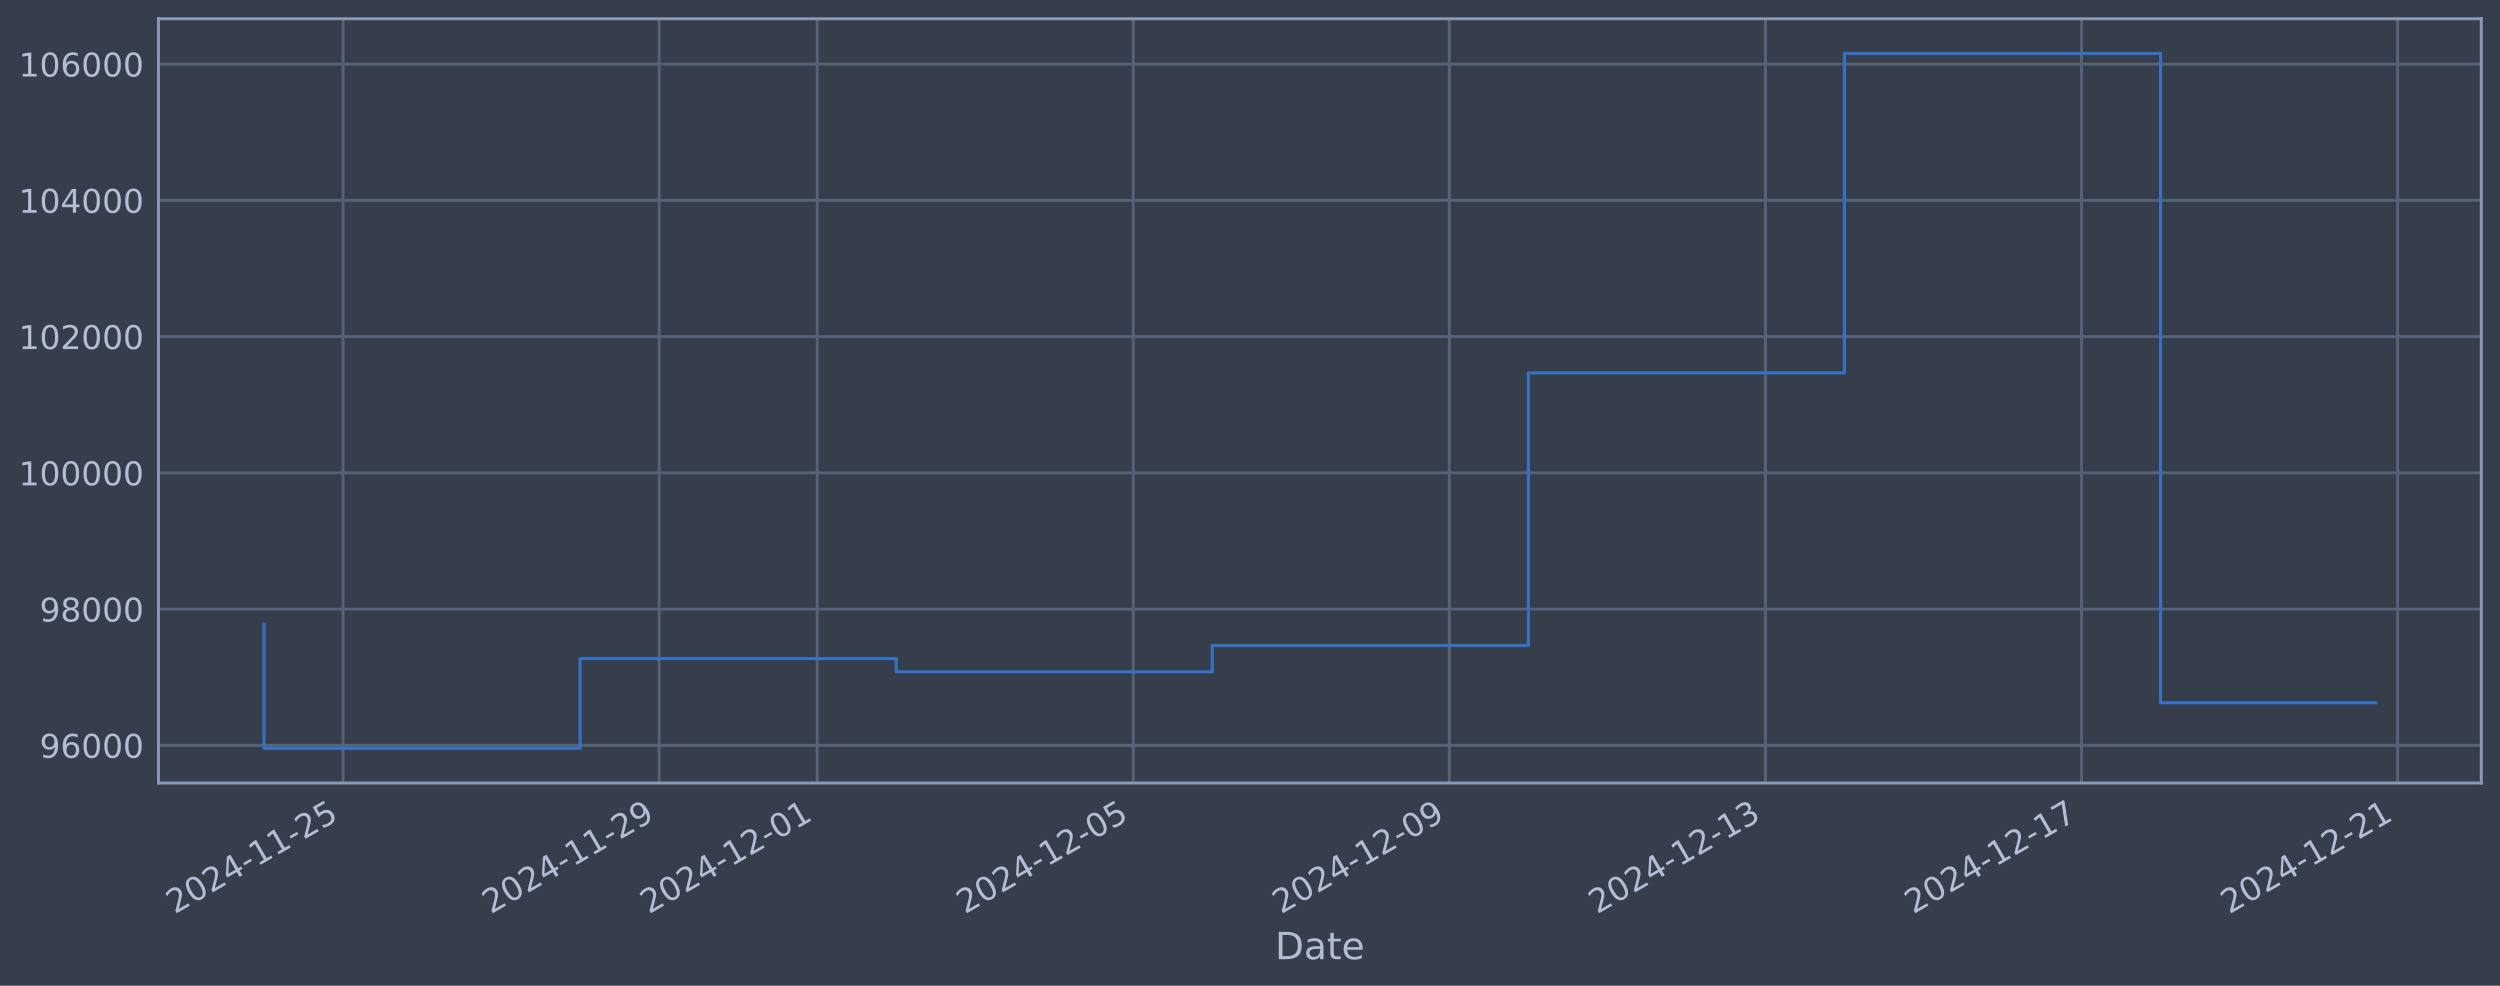
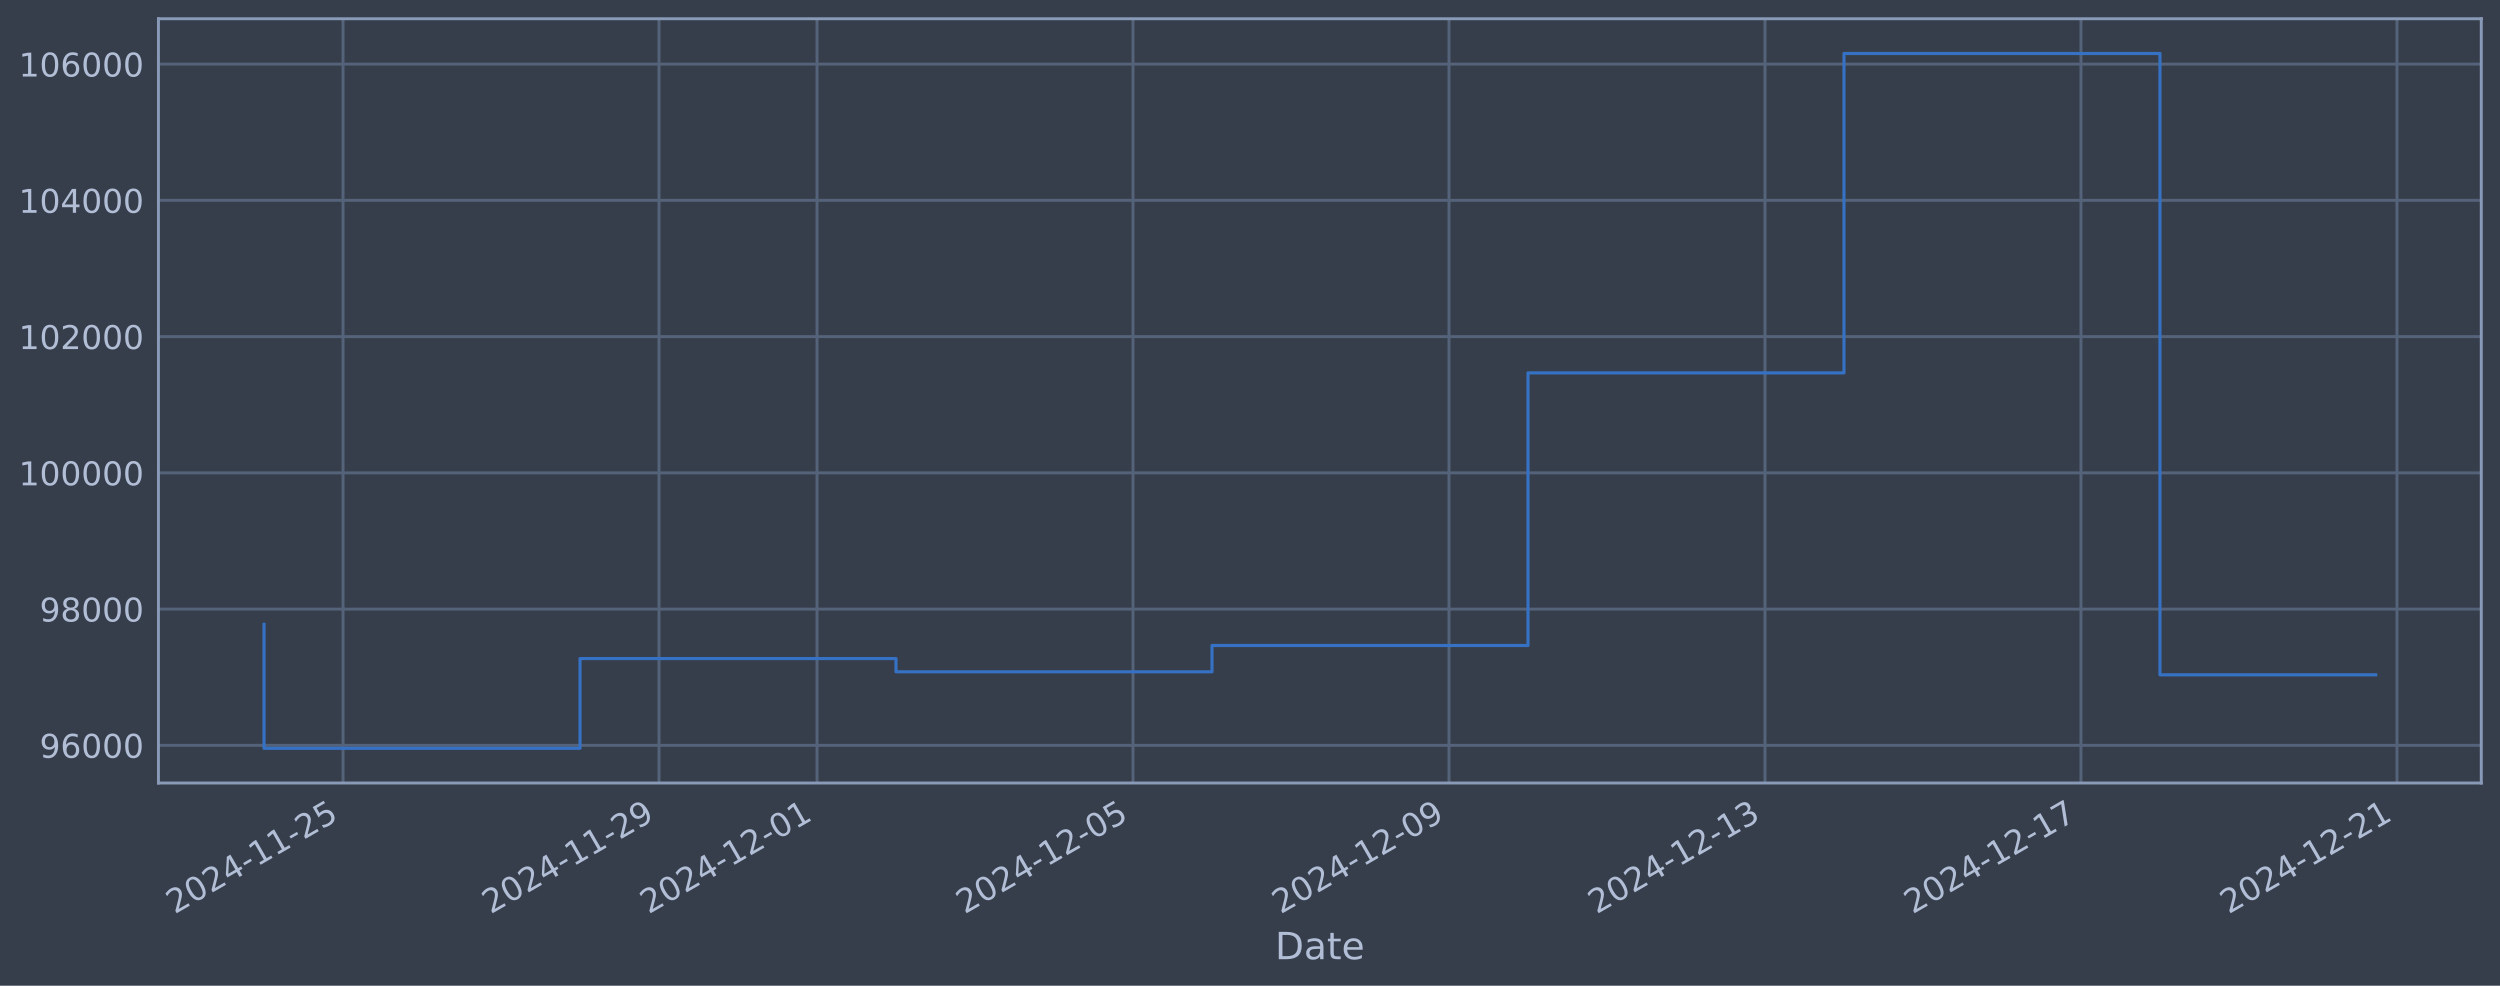
<svg xmlns="http://www.w3.org/2000/svg" xmlns:xlink="http://www.w3.org/1999/xlink" width="960.9pt" height="378.87pt" viewBox="0 0 960.9 378.87" version="1.1">
  <defs>
    <style type="text/css">*{stroke-linejoin: round; stroke-linecap: butt}</style>
  </defs>
  <g id="figure_1">
    <g id="patch_1">
      <path d="M 0 378.87  L 960.9 378.87  L 960.9 0  L 0 0  z " style="fill: #373e4b" />
    </g>
    <g id="axes_1">
      <g id="patch_2">
        <path d="M 60.901 300.96  L 953.701 300.96  L 953.701 7.2  L 60.901 7.2  z " style="fill: #373e4b" />
      </g>
      <g id="matplotlib.axis_1">
        <g id="xtick_1">
          <g id="line2d_1">
-             <path d="M 131.855 300.96  L 131.855 7.2  " clip-path="url(#p64c1ec0731)" style="fill: none; stroke: #546379; stroke-width: 1.12; stroke-linecap: square" />
+             <path d="M 131.846 300.96  L 131.846 7.2  " clip-path="url(#p52ef5f69cb)" style="fill: none; stroke: #546379; stroke-width: 1.12; stroke-linecap: square" />
          </g>
          <g id="line2d_2" />
          <g id="text_1">
-             <g style="fill: #b1bed6" transform="translate(67.12955 351.4642) rotate(-30) scale(0.126 -0.126)">
+             <g style="fill: #b1bed6" transform="translate(67.12029 351.4642) rotate(-30) scale(0.126 -0.126)">
              <defs>
                <path id="DejaVuSans-32" d="M 1228 531  L 3431 531  L 3431 0  L 469 0  L 469 531  Q 828 903 1448 1529  Q 2069 2156 2228 2338  Q 2531 2678 2651 2914  Q 2772 3150 2772 3378  Q 2772 3750 2511 3984  Q 2250 4219 1831 4219  Q 1534 4219 1204 4116  Q 875 4013 500 3803  L 500 4441  Q 881 4594 1212 4672  Q 1544 4750 1819 4750  Q 2544 4750 2975 4387  Q 3406 4025 3406 3419  Q 3406 3131 3298 2873  Q 3191 2616 2906 2266  Q 2828 2175 2409 1742  Q 1991 1309 1228 531  z " transform="scale(0.015625)" />
                <path id="DejaVuSans-30" d="M 2034 4250  Q 1547 4250 1301 3770  Q 1056 3291 1056 2328  Q 1056 1369 1301 889  Q 1547 409 2034 409  Q 2525 409 2770 889  Q 3016 1369 3016 2328  Q 3016 3291 2770 3770  Q 2525 4250 2034 4250  z M 2034 4750  Q 2819 4750 3233 4129  Q 3647 3509 3647 2328  Q 3647 1150 3233 529  Q 2819 -91 2034 -91  Q 1250 -91 836 529  Q 422 1150 422 2328  Q 422 3509 836 4129  Q 1250 4750 2034 4750  z " transform="scale(0.015625)" />
                <path id="DejaVuSans-34" d="M 2419 4116  L 825 1625  L 2419 1625  L 2419 4116  z M 2253 4666  L 3047 4666  L 3047 1625  L 3713 1625  L 3713 1100  L 3047 1100  L 3047 0  L 2419 0  L 2419 1100  L 313 1100  L 313 1709  L 2253 4666  z " transform="scale(0.015625)" />
                <path id="DejaVuSans-2d" d="M 313 2009  L 1997 2009  L 1997 1497  L 313 1497  L 313 2009  z " transform="scale(0.015625)" />
                <path id="DejaVuSans-31" d="M 794 531  L 1825 531  L 1825 4091  L 703 3866  L 703 4441  L 1819 4666  L 2450 4666  L 2450 531  L 3481 531  L 3481 0  L 794 0  L 794 531  z " transform="scale(0.015625)" />
                <path id="DejaVuSans-35" d="M 691 4666  L 3169 4666  L 3169 4134  L 1269 4134  L 1269 2991  Q 1406 3038 1543 3061  Q 1681 3084 1819 3084  Q 2600 3084 3056 2656  Q 3513 2228 3513 1497  Q 3513 744 3044 326  Q 2575 -91 1722 -91  Q 1428 -91 1123 -41  Q 819 9 494 109  L 494 744  Q 775 591 1075 516  Q 1375 441 1709 441  Q 2250 441 2565 725  Q 2881 1009 2881 1497  Q 2881 1984 2565 2268  Q 2250 2553 1709 2553  Q 1456 2553 1204 2497  Q 953 2441 691 2322  L 691 4666  z " transform="scale(0.015625)" />
              </defs>
              <use xlink:href="#DejaVuSans-32" />
              <use xlink:href="#DejaVuSans-30" transform="translate(63.62305 0)" />
              <use xlink:href="#DejaVuSans-32" transform="translate(127.2461 0)" />
              <use xlink:href="#DejaVuSans-34" transform="translate(190.8691 0)" />
              <use xlink:href="#DejaVuSans-2d" transform="translate(254.4922 0)" />
              <use xlink:href="#DejaVuSans-31" transform="translate(290.5762 0)" />
              <use xlink:href="#DejaVuSans-31" transform="translate(354.1992 0)" />
              <use xlink:href="#DejaVuSans-2d" transform="translate(417.8223 0)" />
              <use xlink:href="#DejaVuSans-32" transform="translate(453.9062 0)" />
              <use xlink:href="#DejaVuSans-35" transform="translate(517.5293 0)" />
            </g>
          </g>
        </g>
        <g id="xtick_2">
          <g id="line2d_3">
-             <path d="M 253.346 300.96  L 253.346 7.2  " clip-path="url(#p64c1ec0731)" style="fill: none; stroke: #546379; stroke-width: 1.12; stroke-linecap: square" />
+             <path d="M 253.3 300.96  L 253.3 7.2  " clip-path="url(#p52ef5f69cb)" style="fill: none; stroke: #546379; stroke-width: 1.12; stroke-linecap: square" />
          </g>
          <g id="line2d_4" />
          <g id="text_2">
-             <g style="fill: #b1bed6" transform="translate(188.6205 351.4642) rotate(-30) scale(0.126 -0.126)">
+             <g style="fill: #b1bed6" transform="translate(188.5742 351.4642) rotate(-30) scale(0.126 -0.126)">
              <defs>
                <path id="DejaVuSans-39" d="M 703 97  L 703 672  Q 941 559 1184 500  Q 1428 441 1663 441  Q 2288 441 2617 861  Q 2947 1281 2994 2138  Q 2813 1869 2534 1725  Q 2256 1581 1919 1581  Q 1219 1581 811 2004  Q 403 2428 403 3163  Q 403 3881 828 4315  Q 1253 4750 1959 4750  Q 2769 4750 3195 4129  Q 3622 3509 3622 2328  Q 3622 1225 3098 567  Q 2575 -91 1691 -91  Q 1453 -91 1209 -44  Q 966 3 703 97  z M 1959 2075  Q 2384 2075 2632 2365  Q 2881 2656 2881 3163  Q 2881 3666 2632 3958  Q 2384 4250 1959 4250  Q 1534 4250 1286 3958  Q 1038 3666 1038 3163  Q 1038 2656 1286 2365  Q 1534 2075 1959 2075  z " transform="scale(0.015625)" />
              </defs>
              <use xlink:href="#DejaVuSans-32" />
              <use xlink:href="#DejaVuSans-30" transform="translate(63.62305 0)" />
              <use xlink:href="#DejaVuSans-32" transform="translate(127.2461 0)" />
              <use xlink:href="#DejaVuSans-34" transform="translate(190.8691 0)" />
              <use xlink:href="#DejaVuSans-2d" transform="translate(254.4922 0)" />
              <use xlink:href="#DejaVuSans-31" transform="translate(290.5762 0)" />
              <use xlink:href="#DejaVuSans-31" transform="translate(354.1992 0)" />
              <use xlink:href="#DejaVuSans-2d" transform="translate(417.8223 0)" />
              <use xlink:href="#DejaVuSans-32" transform="translate(453.9062 0)" />
              <use xlink:href="#DejaVuSans-39" transform="translate(517.5293 0)" />
            </g>
          </g>
        </g>
        <g id="xtick_3">
          <g id="line2d_5">
-             <path d="M 314.092 300.96  L 314.092 7.2  " clip-path="url(#p64c1ec0731)" style="fill: none; stroke: #546379; stroke-width: 1.12; stroke-linecap: square" />
+             <path d="M 314.027 300.96  L 314.027 7.2  " clip-path="url(#p52ef5f69cb)" style="fill: none; stroke: #546379; stroke-width: 1.12; stroke-linecap: square" />
          </g>
          <g id="line2d_6" />
          <g id="text_3">
-             <g style="fill: #b1bed6" transform="translate(249.366 351.4642) rotate(-30) scale(0.126 -0.126)">
+             <g style="fill: #b1bed6" transform="translate(249.3012 351.4642) rotate(-30) scale(0.126 -0.126)">
              <use xlink:href="#DejaVuSans-32" />
              <use xlink:href="#DejaVuSans-30" transform="translate(63.62305 0)" />
              <use xlink:href="#DejaVuSans-32" transform="translate(127.2461 0)" />
              <use xlink:href="#DejaVuSans-34" transform="translate(190.8691 0)" />
              <use xlink:href="#DejaVuSans-2d" transform="translate(254.4922 0)" />
              <use xlink:href="#DejaVuSans-31" transform="translate(290.5762 0)" />
              <use xlink:href="#DejaVuSans-32" transform="translate(354.1992 0)" />
              <use xlink:href="#DejaVuSans-2d" transform="translate(417.8223 0)" />
              <use xlink:href="#DejaVuSans-30" transform="translate(453.9062 0)" />
              <use xlink:href="#DejaVuSans-31" transform="translate(517.5293 0)" />
            </g>
          </g>
        </g>
        <g id="xtick_4">
          <g id="line2d_7">
-             <path d="M 435.583 300.96  L 435.583 7.2  " clip-path="url(#p64c1ec0731)" style="fill: none; stroke: #546379; stroke-width: 1.12; stroke-linecap: square" />
+             <path d="M 435.481 300.96  L 435.481 7.2  " clip-path="url(#p52ef5f69cb)" style="fill: none; stroke: #546379; stroke-width: 1.12; stroke-linecap: square" />
          </g>
          <g id="line2d_8" />
          <g id="text_4">
-             <g style="fill: #b1bed6" transform="translate(370.857 351.4642) rotate(-30) scale(0.126 -0.126)">
+             <g style="fill: #b1bed6" transform="translate(370.7552 351.4642) rotate(-30) scale(0.126 -0.126)">
              <use xlink:href="#DejaVuSans-32" />
              <use xlink:href="#DejaVuSans-30" transform="translate(63.62305 0)" />
              <use xlink:href="#DejaVuSans-32" transform="translate(127.2461 0)" />
              <use xlink:href="#DejaVuSans-34" transform="translate(190.8691 0)" />
              <use xlink:href="#DejaVuSans-2d" transform="translate(254.4922 0)" />
              <use xlink:href="#DejaVuSans-31" transform="translate(290.5762 0)" />
              <use xlink:href="#DejaVuSans-32" transform="translate(354.1992 0)" />
              <use xlink:href="#DejaVuSans-2d" transform="translate(417.8223 0)" />
              <use xlink:href="#DejaVuSans-30" transform="translate(453.9062 0)" />
              <use xlink:href="#DejaVuSans-35" transform="translate(517.5293 0)" />
            </g>
          </g>
        </g>
        <g id="xtick_5">
          <g id="line2d_9">
-             <path d="M 557.073 300.96  L 557.073 7.2  " clip-path="url(#p64c1ec0731)" style="fill: none; stroke: #546379; stroke-width: 1.12; stroke-linecap: square" />
+             <path d="M 556.935 300.96  L 556.935 7.2  " clip-path="url(#p52ef5f69cb)" style="fill: none; stroke: #546379; stroke-width: 1.12; stroke-linecap: square" />
          </g>
          <g id="line2d_10" />
          <g id="text_5">
-             <g style="fill: #b1bed6" transform="translate(492.348 351.4642) rotate(-30) scale(0.126 -0.126)">
+             <g style="fill: #b1bed6" transform="translate(492.2091 351.4642) rotate(-30) scale(0.126 -0.126)">
              <use xlink:href="#DejaVuSans-32" />
              <use xlink:href="#DejaVuSans-30" transform="translate(63.62305 0)" />
              <use xlink:href="#DejaVuSans-32" transform="translate(127.2461 0)" />
              <use xlink:href="#DejaVuSans-34" transform="translate(190.8691 0)" />
              <use xlink:href="#DejaVuSans-2d" transform="translate(254.4922 0)" />
              <use xlink:href="#DejaVuSans-31" transform="translate(290.5762 0)" />
              <use xlink:href="#DejaVuSans-32" transform="translate(354.1992 0)" />
              <use xlink:href="#DejaVuSans-2d" transform="translate(417.8223 0)" />
              <use xlink:href="#DejaVuSans-30" transform="translate(453.9062 0)" />
              <use xlink:href="#DejaVuSans-39" transform="translate(517.5293 0)" />
            </g>
          </g>
        </g>
        <g id="xtick_6">
          <g id="line2d_11">
-             <path d="M 678.564 300.96  L 678.564 7.2  " clip-path="url(#p64c1ec0731)" style="fill: none; stroke: #546379; stroke-width: 1.12; stroke-linecap: square" />
+             <path d="M 678.389 300.96  L 678.389 7.2  " clip-path="url(#p52ef5f69cb)" style="fill: none; stroke: #546379; stroke-width: 1.12; stroke-linecap: square" />
          </g>
          <g id="line2d_12" />
          <g id="text_6">
-             <g style="fill: #b1bed6" transform="translate(613.839 351.4642) rotate(-30) scale(0.126 -0.126)">
+             <g style="fill: #b1bed6" transform="translate(613.663 351.4642) rotate(-30) scale(0.126 -0.126)">
              <defs>
                <path id="DejaVuSans-33" d="M 2597 2516  Q 3050 2419 3304 2112  Q 3559 1806 3559 1356  Q 3559 666 3084 287  Q 2609 -91 1734 -91  Q 1441 -91 1130 -33  Q 819 25 488 141  L 488 750  Q 750 597 1062 519  Q 1375 441 1716 441  Q 2309 441 2620 675  Q 2931 909 2931 1356  Q 2931 1769 2642 2001  Q 2353 2234 1838 2234  L 1294 2234  L 1294 2753  L 1863 2753  Q 2328 2753 2575 2939  Q 2822 3125 2822 3475  Q 2822 3834 2567 4026  Q 2313 4219 1838 4219  Q 1578 4219 1281 4162  Q 984 4106 628 3988  L 628 4550  Q 988 4650 1302 4700  Q 1616 4750 1894 4750  Q 2613 4750 3031 4423  Q 3450 4097 3450 3541  Q 3450 3153 3228 2886  Q 3006 2619 2597 2516  z " transform="scale(0.015625)" />
              </defs>
              <use xlink:href="#DejaVuSans-32" />
              <use xlink:href="#DejaVuSans-30" transform="translate(63.62305 0)" />
              <use xlink:href="#DejaVuSans-32" transform="translate(127.2461 0)" />
              <use xlink:href="#DejaVuSans-34" transform="translate(190.8691 0)" />
              <use xlink:href="#DejaVuSans-2d" transform="translate(254.4922 0)" />
              <use xlink:href="#DejaVuSans-31" transform="translate(290.5762 0)" />
              <use xlink:href="#DejaVuSans-32" transform="translate(354.1992 0)" />
              <use xlink:href="#DejaVuSans-2d" transform="translate(417.8223 0)" />
              <use xlink:href="#DejaVuSans-31" transform="translate(453.9062 0)" />
              <use xlink:href="#DejaVuSans-33" transform="translate(517.5293 0)" />
            </g>
          </g>
        </g>
        <g id="xtick_7">
          <g id="line2d_13">
-             <path d="M 800.055 300.96  L 800.055 7.2  " clip-path="url(#p64c1ec0731)" style="fill: none; stroke: #546379; stroke-width: 1.12; stroke-linecap: square" />
+             <path d="M 799.842 300.96  L 799.842 7.2  " clip-path="url(#p52ef5f69cb)" style="fill: none; stroke: #546379; stroke-width: 1.12; stroke-linecap: square" />
          </g>
          <g id="line2d_14" />
          <g id="text_7">
-             <g style="fill: #b1bed6" transform="translate(735.3299 351.4642) rotate(-30) scale(0.126 -0.126)">
+             <g style="fill: #b1bed6" transform="translate(735.117 351.4642) rotate(-30) scale(0.126 -0.126)">
              <defs>
                <path id="DejaVuSans-37" d="M 525 4666  L 3525 4666  L 3525 4397  L 1831 0  L 1172 0  L 2766 4134  L 525 4134  L 525 4666  z " transform="scale(0.015625)" />
              </defs>
              <use xlink:href="#DejaVuSans-32" />
              <use xlink:href="#DejaVuSans-30" transform="translate(63.62305 0)" />
              <use xlink:href="#DejaVuSans-32" transform="translate(127.2461 0)" />
              <use xlink:href="#DejaVuSans-34" transform="translate(190.8691 0)" />
              <use xlink:href="#DejaVuSans-2d" transform="translate(254.4922 0)" />
              <use xlink:href="#DejaVuSans-31" transform="translate(290.5762 0)" />
              <use xlink:href="#DejaVuSans-32" transform="translate(354.1992 0)" />
              <use xlink:href="#DejaVuSans-2d" transform="translate(417.8223 0)" />
              <use xlink:href="#DejaVuSans-31" transform="translate(453.9062 0)" />
              <use xlink:href="#DejaVuSans-37" transform="translate(517.5293 0)" />
            </g>
          </g>
        </g>
        <g id="xtick_8">
          <g id="line2d_15">
-             <path d="M 921.546 300.96  L 921.546 7.2  " clip-path="url(#p64c1ec0731)" style="fill: none; stroke: #546379; stroke-width: 1.12; stroke-linecap: square" />
+             <path d="M 921.296 300.96  L 921.296 7.2  " clip-path="url(#p52ef5f69cb)" style="fill: none; stroke: #546379; stroke-width: 1.12; stroke-linecap: square" />
          </g>
          <g id="line2d_16" />
          <g id="text_8">
-             <g style="fill: #b1bed6" transform="translate(856.8209 351.4642) rotate(-30) scale(0.126 -0.126)">
+             <g style="fill: #b1bed6" transform="translate(856.5709 351.4642) rotate(-30) scale(0.126 -0.126)">
              <use xlink:href="#DejaVuSans-32" />
              <use xlink:href="#DejaVuSans-30" transform="translate(63.62305 0)" />
              <use xlink:href="#DejaVuSans-32" transform="translate(127.2461 0)" />
              <use xlink:href="#DejaVuSans-34" transform="translate(190.8691 0)" />
              <use xlink:href="#DejaVuSans-2d" transform="translate(254.4922 0)" />
              <use xlink:href="#DejaVuSans-31" transform="translate(290.5762 0)" />
              <use xlink:href="#DejaVuSans-32" transform="translate(354.1992 0)" />
              <use xlink:href="#DejaVuSans-2d" transform="translate(417.8223 0)" />
              <use xlink:href="#DejaVuSans-32" transform="translate(453.9062 0)" />
              <use xlink:href="#DejaVuSans-31" transform="translate(517.5293 0)" />
            </g>
          </g>
        </g>
        <g id="text_9">
          <g style="fill: #b1bed6" transform="translate(490.0914 368.6753) scale(0.144 -0.144)">
            <defs>
              <path id="DejaVuSans-44" d="M 1259 4147  L 1259 519  L 2022 519  Q 2988 519 3436 956  Q 3884 1394 3884 2338  Q 3884 3275 3436 3711  Q 2988 4147 2022 4147  L 1259 4147  z M 628 4666  L 1925 4666  Q 3281 4666 3915 4102  Q 4550 3538 4550 2338  Q 4550 1131 3912 565  Q 3275 0 1925 0  L 628 0  L 628 4666  z " transform="scale(0.015625)" />
              <path id="DejaVuSans-61" d="M 2194 1759  Q 1497 1759 1228 1600  Q 959 1441 959 1056  Q 959 750 1161 570  Q 1363 391 1709 391  Q 2188 391 2477 730  Q 2766 1069 2766 1631  L 2766 1759  L 2194 1759  z M 3341 1997  L 3341 0  L 2766 0  L 2766 531  Q 2569 213 2275 61  Q 1981 -91 1556 -91  Q 1019 -91 701 211  Q 384 513 384 1019  Q 384 1609 779 1909  Q 1175 2209 1959 2209  L 2766 2209  L 2766 2266  Q 2766 2663 2505 2880  Q 2244 3097 1772 3097  Q 1472 3097 1187 3025  Q 903 2953 641 2809  L 641 3341  Q 956 3463 1253 3523  Q 1550 3584 1831 3584  Q 2591 3584 2966 3190  Q 3341 2797 3341 1997  z " transform="scale(0.015625)" />
              <path id="DejaVuSans-74" d="M 1172 4494  L 1172 3500  L 2356 3500  L 2356 3053  L 1172 3053  L 1172 1153  Q 1172 725 1289 603  Q 1406 481 1766 481  L 2356 481  L 2356 0  L 1766 0  Q 1100 0 847 248  Q 594 497 594 1153  L 594 3053  L 172 3053  L 172 3500  L 594 3500  L 594 4494  L 1172 4494  z " transform="scale(0.015625)" />
              <path id="DejaVuSans-65" d="M 3597 1894  L 3597 1613  L 953 1613  Q 991 1019 1311 708  Q 1631 397 2203 397  Q 2534 397 2845 478  Q 3156 559 3463 722  L 3463 178  Q 3153 47 2828 -22  Q 2503 -91 2169 -91  Q 1331 -91 842 396  Q 353 884 353 1716  Q 353 2575 817 3079  Q 1281 3584 2069 3584  Q 2775 3584 3186 3129  Q 3597 2675 3597 1894  z M 3022 2063  Q 3016 2534 2758 2815  Q 2500 3097 2075 3097  Q 1594 3097 1305 2825  Q 1016 2553 972 2059  L 3022 2063  z " transform="scale(0.015625)" />
            </defs>
            <use xlink:href="#DejaVuSans-44" />
            <use xlink:href="#DejaVuSans-61" transform="translate(77.00195 0)" />
            <use xlink:href="#DejaVuSans-74" transform="translate(138.2812 0)" />
            <use xlink:href="#DejaVuSans-65" transform="translate(177.4902 0)" />
          </g>
        </g>
      </g>
      <g id="matplotlib.axis_2">
        <g id="ytick_1">
          <g id="line2d_17">
-             <path d="M 60.901 286.481  L 953.701 286.481  " clip-path="url(#p64c1ec0731)" style="fill: none; stroke: #546379; stroke-width: 1.12; stroke-linecap: square" />
+             <path d="M 60.901 286.481  L 953.701 286.481  " clip-path="url(#p52ef5f69cb)" style="fill: none; stroke: #546379; stroke-width: 1.12; stroke-linecap: square" />
          </g>
          <g id="line2d_18" />
          <g id="text_10">
            <g style="fill: #b1bed6" transform="translate(15.21675 291.2681) scale(0.126 -0.126)">
              <defs>
                <path id="DejaVuSans-36" d="M 2113 2584  Q 1688 2584 1439 2293  Q 1191 2003 1191 1497  Q 1191 994 1439 701  Q 1688 409 2113 409  Q 2538 409 2786 701  Q 3034 994 3034 1497  Q 3034 2003 2786 2293  Q 2538 2584 2113 2584  z M 3366 4563  L 3366 3988  Q 3128 4100 2886 4159  Q 2644 4219 2406 4219  Q 1781 4219 1451 3797  Q 1122 3375 1075 2522  Q 1259 2794 1537 2939  Q 1816 3084 2150 3084  Q 2853 3084 3261 2657  Q 3669 2231 3669 1497  Q 3669 778 3244 343  Q 2819 -91 2113 -91  Q 1303 -91 875 529  Q 447 1150 447 2328  Q 447 3434 972 4092  Q 1497 4750 2381 4750  Q 2619 4750 2861 4703  Q 3103 4656 3366 4563  z " transform="scale(0.015625)" />
              </defs>
              <use xlink:href="#DejaVuSans-39" />
              <use xlink:href="#DejaVuSans-36" transform="translate(63.62305 0)" />
              <use xlink:href="#DejaVuSans-30" transform="translate(127.2461 0)" />
              <use xlink:href="#DejaVuSans-30" transform="translate(190.8691 0)" />
              <use xlink:href="#DejaVuSans-30" transform="translate(254.4922 0)" />
            </g>
          </g>
        </g>
        <g id="ytick_2">
          <g id="line2d_19">
-             <path d="M 60.901 234.112  L 953.701 234.112  " clip-path="url(#p64c1ec0731)" style="fill: none; stroke: #546379; stroke-width: 1.12; stroke-linecap: square" />
+             <path d="M 60.901 234.112  L 953.701 234.112  " clip-path="url(#p52ef5f69cb)" style="fill: none; stroke: #546379; stroke-width: 1.12; stroke-linecap: square" />
          </g>
          <g id="line2d_20" />
          <g id="text_11">
            <g style="fill: #b1bed6" transform="translate(15.21675 238.8994) scale(0.126 -0.126)">
              <defs>
                <path id="DejaVuSans-38" d="M 2034 2216  Q 1584 2216 1326 1975  Q 1069 1734 1069 1313  Q 1069 891 1326 650  Q 1584 409 2034 409  Q 2484 409 2743 651  Q 3003 894 3003 1313  Q 3003 1734 2745 1975  Q 2488 2216 2034 2216  z M 1403 2484  Q 997 2584 770 2862  Q 544 3141 544 3541  Q 544 4100 942 4425  Q 1341 4750 2034 4750  Q 2731 4750 3128 4425  Q 3525 4100 3525 3541  Q 3525 3141 3298 2862  Q 3072 2584 2669 2484  Q 3125 2378 3379 2068  Q 3634 1759 3634 1313  Q 3634 634 3220 271  Q 2806 -91 2034 -91  Q 1263 -91 848 271  Q 434 634 434 1313  Q 434 1759 690 2068  Q 947 2378 1403 2484  z M 1172 3481  Q 1172 3119 1398 2916  Q 1625 2713 2034 2713  Q 2441 2713 2670 2916  Q 2900 3119 2900 3481  Q 2900 3844 2670 4047  Q 2441 4250 2034 4250  Q 1625 4250 1398 4047  Q 1172 3844 1172 3481  z " transform="scale(0.015625)" />
              </defs>
              <use xlink:href="#DejaVuSans-39" />
              <use xlink:href="#DejaVuSans-38" transform="translate(63.62305 0)" />
              <use xlink:href="#DejaVuSans-30" transform="translate(127.2461 0)" />
              <use xlink:href="#DejaVuSans-30" transform="translate(190.8691 0)" />
              <use xlink:href="#DejaVuSans-30" transform="translate(254.4922 0)" />
            </g>
          </g>
        </g>
        <g id="ytick_3">
          <g id="line2d_21">
-             <path d="M 60.901 181.744  L 953.701 181.744  " clip-path="url(#p64c1ec0731)" style="fill: none; stroke: #546379; stroke-width: 1.12; stroke-linecap: square" />
+             <path d="M 60.901 181.744  L 953.701 181.744  " clip-path="url(#p52ef5f69cb)" style="fill: none; stroke: #546379; stroke-width: 1.12; stroke-linecap: square" />
          </g>
          <g id="line2d_22" />
          <g id="text_12">
            <g style="fill: #b1bed6" transform="translate(7.2 186.5308) scale(0.126 -0.126)">
              <use xlink:href="#DejaVuSans-31" />
              <use xlink:href="#DejaVuSans-30" transform="translate(63.62305 0)" />
              <use xlink:href="#DejaVuSans-30" transform="translate(127.2461 0)" />
              <use xlink:href="#DejaVuSans-30" transform="translate(190.8691 0)" />
              <use xlink:href="#DejaVuSans-30" transform="translate(254.4922 0)" />
              <use xlink:href="#DejaVuSans-30" transform="translate(318.1152 0)" />
            </g>
          </g>
        </g>
        <g id="ytick_4">
          <g id="line2d_23">
-             <path d="M 60.901 129.375  L 953.701 129.375  " clip-path="url(#p64c1ec0731)" style="fill: none; stroke: #546379; stroke-width: 1.12; stroke-linecap: square" />
+             <path d="M 60.901 129.375  L 953.701 129.375  " clip-path="url(#p52ef5f69cb)" style="fill: none; stroke: #546379; stroke-width: 1.12; stroke-linecap: square" />
          </g>
          <g id="line2d_24" />
          <g id="text_13">
            <g style="fill: #b1bed6" transform="translate(7.2 134.1621) scale(0.126 -0.126)">
              <use xlink:href="#DejaVuSans-31" />
              <use xlink:href="#DejaVuSans-30" transform="translate(63.62305 0)" />
              <use xlink:href="#DejaVuSans-32" transform="translate(127.2461 0)" />
              <use xlink:href="#DejaVuSans-30" transform="translate(190.8691 0)" />
              <use xlink:href="#DejaVuSans-30" transform="translate(254.4922 0)" />
              <use xlink:href="#DejaVuSans-30" transform="translate(318.1152 0)" />
            </g>
          </g>
        </g>
        <g id="ytick_5">
          <g id="line2d_25">
-             <path d="M 60.901 77.006  L 953.701 77.006  " clip-path="url(#p64c1ec0731)" style="fill: none; stroke: #546379; stroke-width: 1.12; stroke-linecap: square" />
+             <path d="M 60.901 77.006  L 953.701 77.006  " clip-path="url(#p52ef5f69cb)" style="fill: none; stroke: #546379; stroke-width: 1.12; stroke-linecap: square" />
          </g>
          <g id="line2d_26" />
          <g id="text_14">
            <g style="fill: #b1bed6" transform="translate(7.2 81.79343) scale(0.126 -0.126)">
              <use xlink:href="#DejaVuSans-31" />
              <use xlink:href="#DejaVuSans-30" transform="translate(63.62305 0)" />
              <use xlink:href="#DejaVuSans-34" transform="translate(127.2461 0)" />
              <use xlink:href="#DejaVuSans-30" transform="translate(190.8691 0)" />
              <use xlink:href="#DejaVuSans-30" transform="translate(254.4922 0)" />
              <use xlink:href="#DejaVuSans-30" transform="translate(318.1152 0)" />
            </g>
          </g>
        </g>
        <g id="ytick_6">
          <g id="line2d_27">
-             <path d="M 60.901 24.638  L 953.701 24.638  " clip-path="url(#p64c1ec0731)" style="fill: none; stroke: #546379; stroke-width: 1.12; stroke-linecap: square" />
+             <path d="M 60.901 24.638  L 953.701 24.638  " clip-path="url(#p52ef5f69cb)" style="fill: none; stroke: #546379; stroke-width: 1.12; stroke-linecap: square" />
          </g>
          <g id="line2d_28" />
          <g id="text_15">
            <g style="fill: #b1bed6" transform="translate(7.2 29.42476) scale(0.126 -0.126)">
              <use xlink:href="#DejaVuSans-31" />
              <use xlink:href="#DejaVuSans-30" transform="translate(63.62305 0)" />
              <use xlink:href="#DejaVuSans-36" transform="translate(127.2461 0)" />
              <use xlink:href="#DejaVuSans-30" transform="translate(190.8691 0)" />
              <use xlink:href="#DejaVuSans-30" transform="translate(254.4922 0)" />
              <use xlink:href="#DejaVuSans-30" transform="translate(318.1152 0)" />
            </g>
          </g>
        </g>
      </g>
      <g id="line2d_29">
-         <path d="M 101.482 239.953  L 101.482 287.607  L 222.973 287.607  L 222.973 253.132  L 344.464 253.132  L 344.464 258.214  L 465.955 258.214  L 465.955 248.107  L 587.446 248.107  L 587.446 143.317  L 708.937 143.317  L 708.937 20.553  L 830.428 20.553  L 830.428 270.122  L 913.119 270.122  " clip-path="url(#p64c1ec0731)" style="fill: none; stroke: #3572c6; stroke-width: 1.2; stroke-linecap: square" />
+         <path d="M 101.482 239.953  L 101.482 287.607  L 222.936 287.607  L 222.936 253.132  L 344.39 253.132  L 344.39 258.214  L 465.844 258.214  L 465.844 248.107  L 587.298 248.107  L 587.298 143.317  L 708.752 143.317  L 708.752 20.553  L 830.206 20.553  L 830.206 259.379  L 913.119 259.379  " clip-path="url(#p52ef5f69cb)" style="fill: none; stroke: #3572c6; stroke-width: 1.2; stroke-linecap: square" />
      </g>
      <g id="patch_3">
        <path d="M 60.901 300.96  L 60.901 7.2  " style="fill: none; stroke: #899ab8; stroke-width: 1.12; stroke-linejoin: miter; stroke-linecap: square" />
      </g>
      <g id="patch_4">
        <path d="M 953.701 300.96  L 953.701 7.2  " style="fill: none; stroke: #899ab8; stroke-width: 1.12; stroke-linejoin: miter; stroke-linecap: square" />
      </g>
      <g id="patch_5">
        <path d="M 60.901 300.96  L 953.701 300.96  " style="fill: none; stroke: #899ab8; stroke-width: 1.12; stroke-linejoin: miter; stroke-linecap: square" />
      </g>
      <g id="patch_6">
        <path d="M 60.901 7.2  L 953.701 7.2  " style="fill: none; stroke: #899ab8; stroke-width: 1.12; stroke-linejoin: miter; stroke-linecap: square" />
      </g>
    </g>
  </g>
  <defs>
-     <clipPath id="p64c1ec0731">
+     <clipPath id="p52ef5f69cb">
      <rect x="60.901" y="7.2" width="892.8" height="293.76" />
    </clipPath>
  </defs>
</svg>
